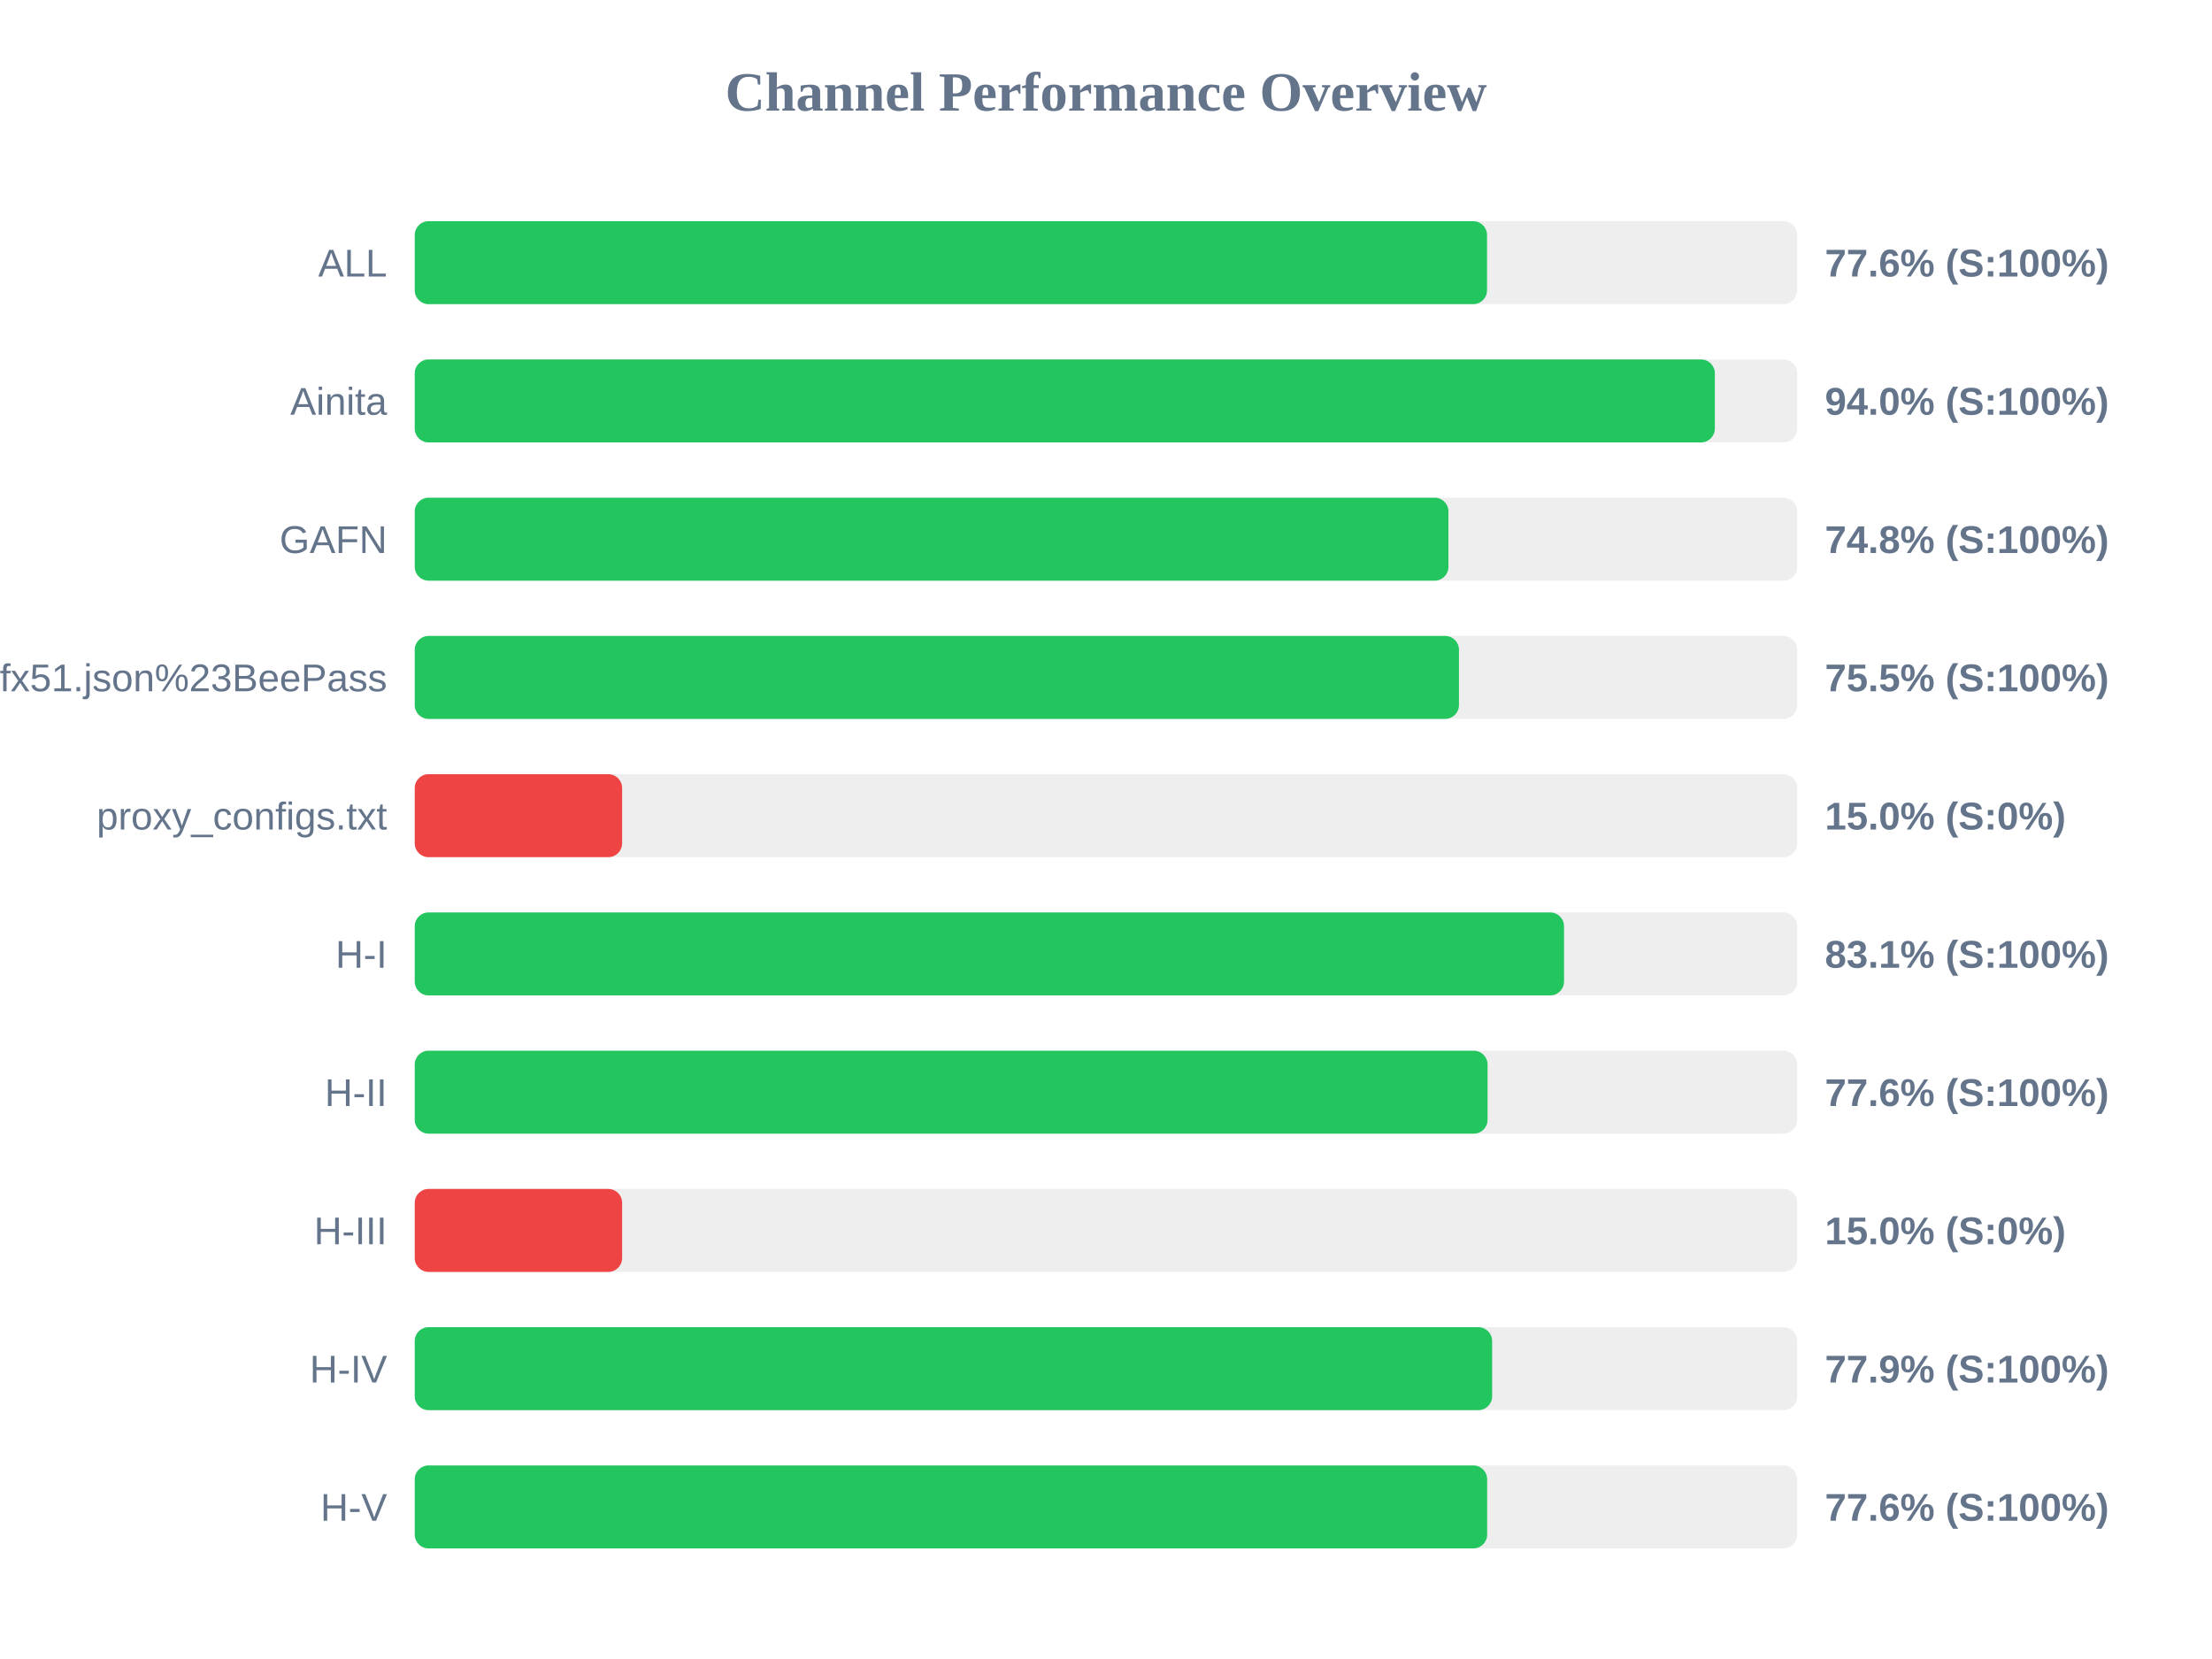
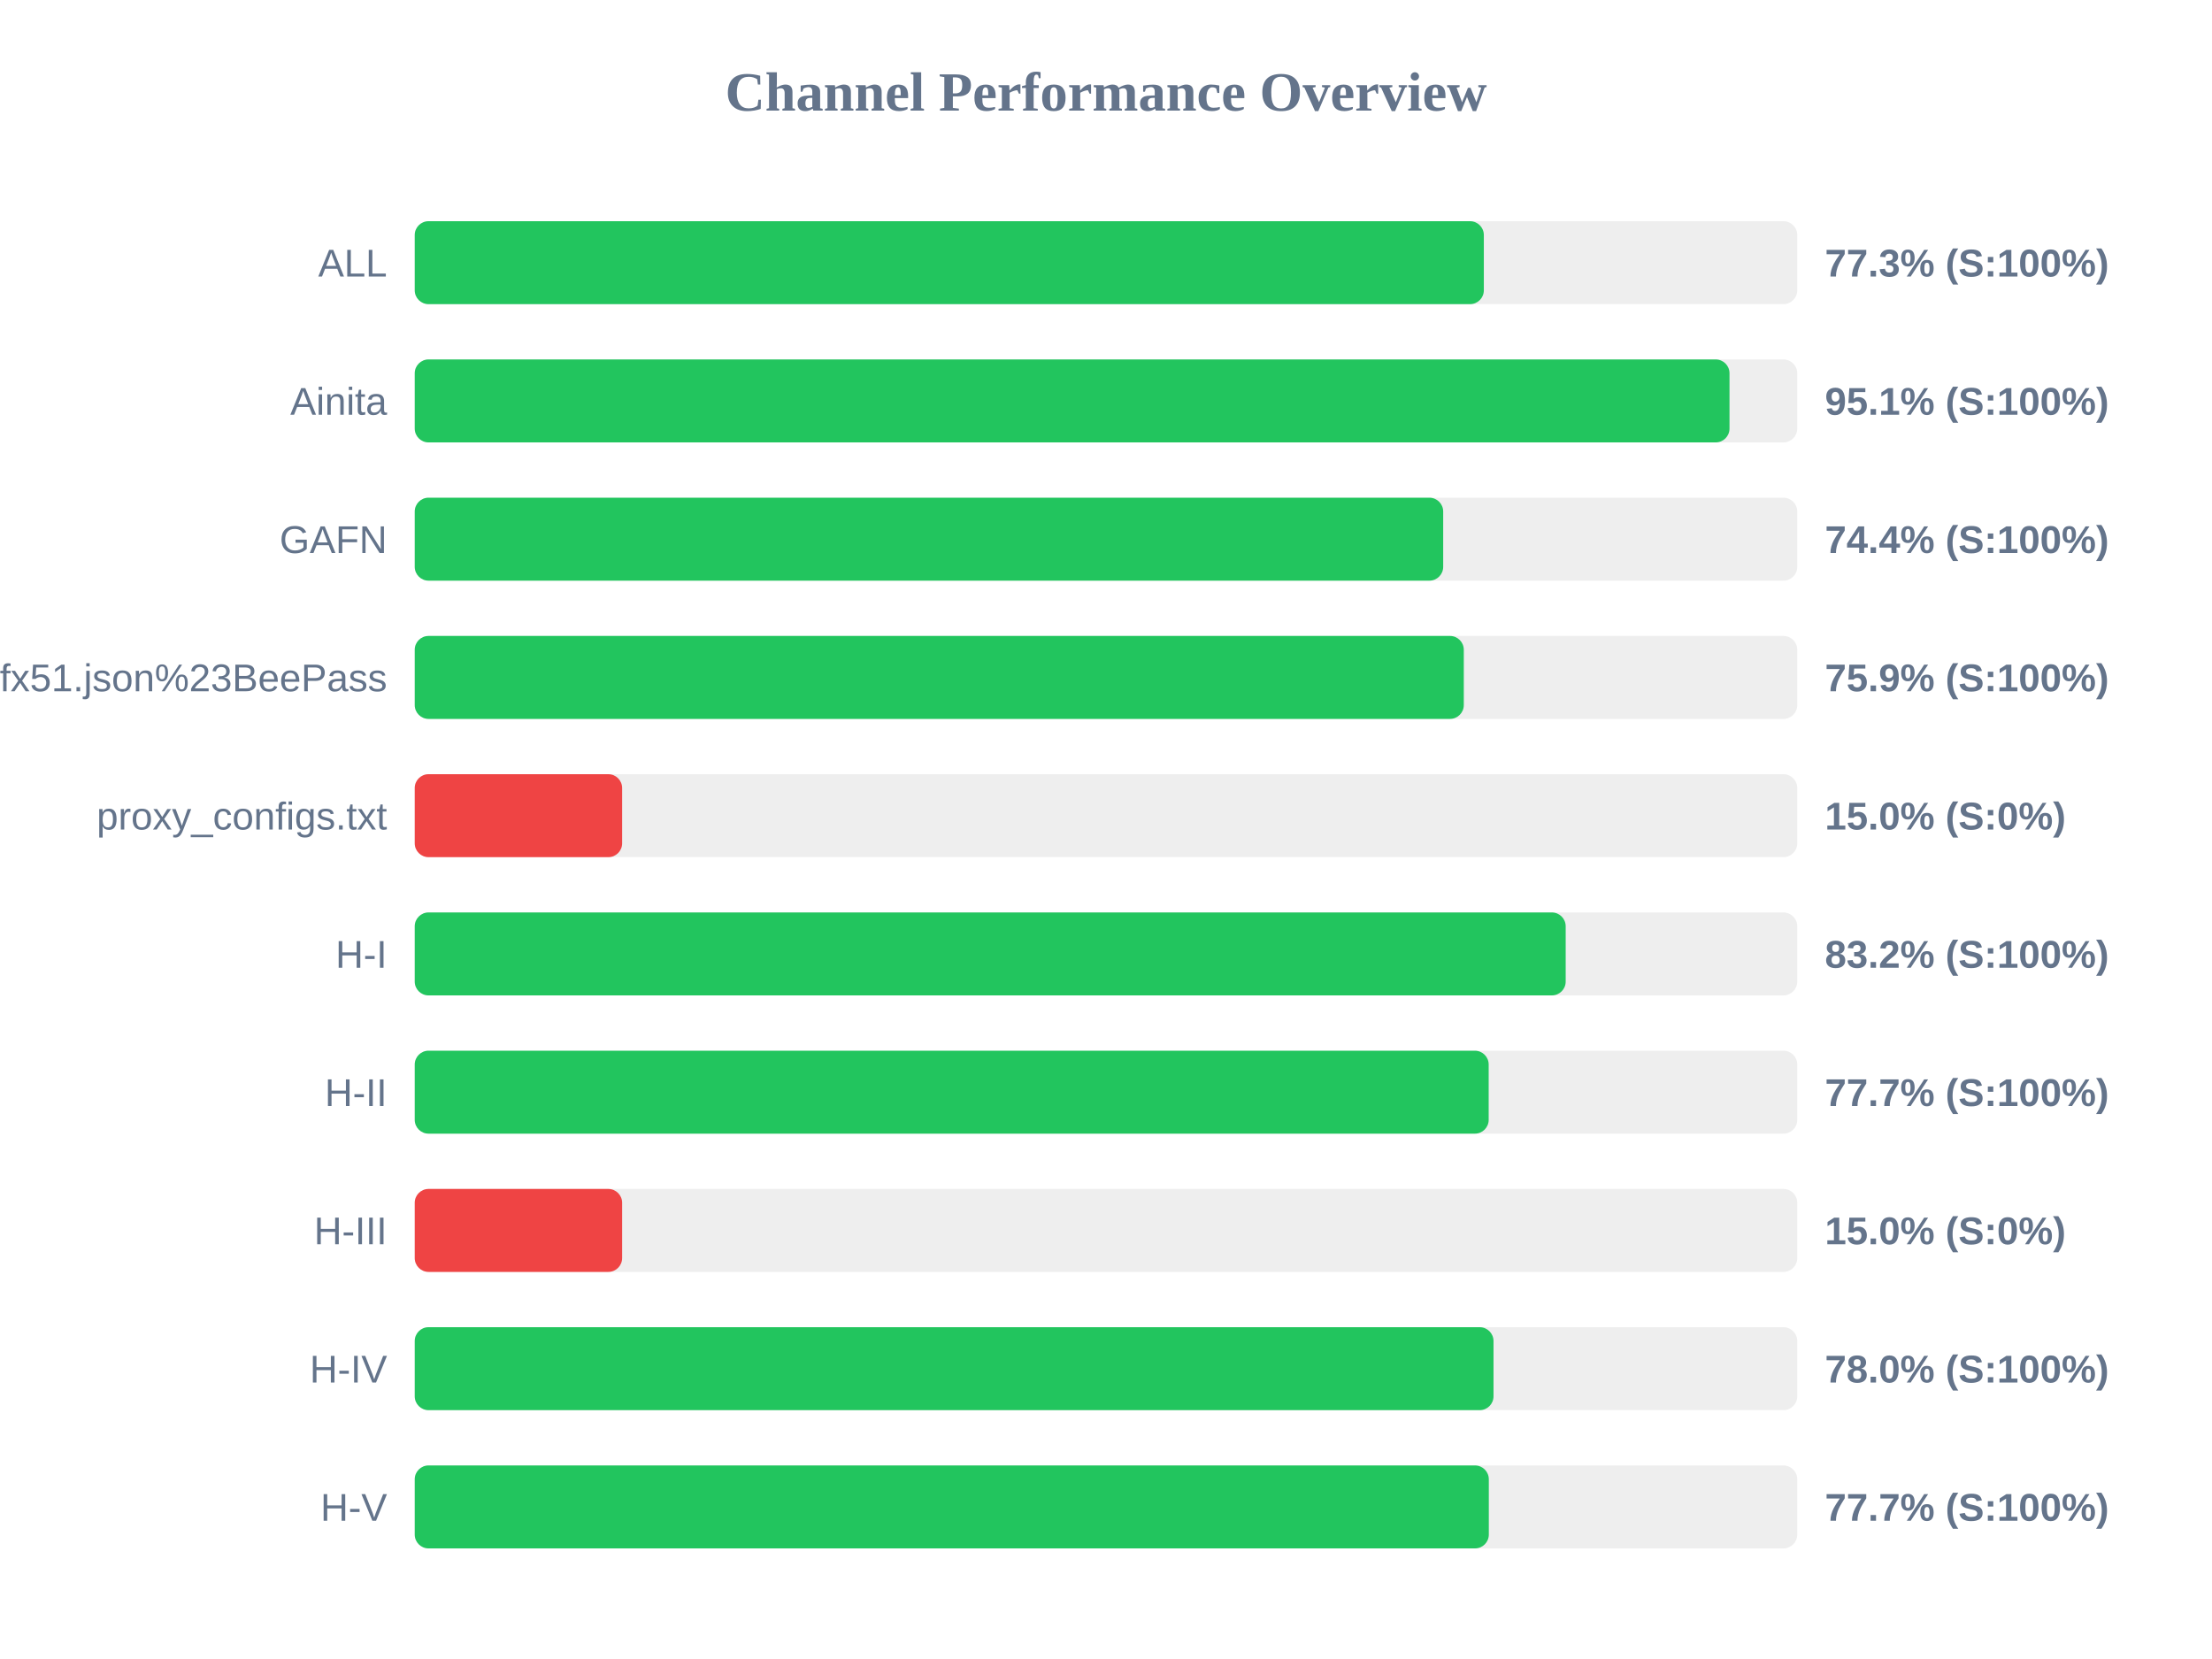
<svg xmlns="http://www.w3.org/2000/svg" width="800" height="600" version="1.1">
  <style>
        .row { font: 14px Arial; fill: #64748b; }
        .score { font: bold 14px Arial; fill: #64748b; }
    </style>
  <text x="400" y="40" text-anchor="middle" font-size="20px" font-weight="bold" fill="#64748b">Channel Performance Overview</text>
  <rect x="150" y="80" width="500" height="30" fill="#eee" rx="5" />
-   <rect x="150" y="80" width="387.8" height="30" fill="#22c55e" rx="5" />
+   <rect x="150" y="80" width="386.65" height="30" fill="#22c55e" rx="5" />
  <text x="140" y="100" text-anchor="end" class="row">ALL</text>
-   <text x="660" y="100" text-anchor="start" class="score">77.6% (S:100%)</text>
+   <text x="660" y="100" text-anchor="start" class="score">77.3% (S:100%)</text>
  <rect x="150" y="130" width="500" height="30" fill="#eee" rx="5" />
-   <rect x="150" y="130" width="470.2" height="30" fill="#22c55e" rx="5" />
+   <rect x="150" y="130" width="475.5" height="30" fill="#22c55e" rx="5" />
  <text x="140" y="150" text-anchor="end" class="row">Ainita</text>
-   <text x="660" y="150" text-anchor="start" class="score">94.0% (S:100%)</text>
+   <text x="660" y="150" text-anchor="start" class="score">95.1% (S:100%)</text>
  <rect x="150" y="180" width="500" height="30" fill="#eee" rx="5" />
-   <rect x="150" y="180" width="373.85" height="30" fill="#22c55e" rx="5" />
+   <rect x="150" y="180" width="371.95" height="30" fill="#22c55e" rx="5" />
  <text x="140" y="200" text-anchor="end" class="row">GAFN</text>
-   <text x="660" y="200" text-anchor="start" class="score">74.8% (S:100%)</text>
+   <text x="660" y="200" text-anchor="start" class="score">74.4% (S:100%)</text>
  <rect x="150" y="230" width="500" height="30" fill="#eee" rx="5" />
-   <rect x="150" y="230" width="377.65" height="30" fill="#22c55e" rx="5" />
+   <rect x="150" y="230" width="379.4" height="30" fill="#22c55e" rx="5" />
  <text x="140" y="250" text-anchor="end" class="row">sub?s=ssconf%3A%2F%2Fs3.amazonaws.com%2Fbeedynconprd%2Fzf38bv6oxi1nv3wfkpmxyfl8yj5fargza3foantoalu16vznl0ckxx7bgf1ufx51.json%23BeePass</text>
-   <text x="660" y="250" text-anchor="start" class="score">75.5% (S:100%)</text>
+   <text x="660" y="250" text-anchor="start" class="score">75.9% (S:100%)</text>
  <rect x="150" y="280" width="500" height="30" fill="#eee" rx="5" />
  <rect x="150" y="280" width="75.0" height="30" fill="#ef4444" rx="5" />
  <text x="140" y="300" text-anchor="end" class="row">proxy_configs.txt</text>
  <text x="660" y="300" text-anchor="start" class="score">15.0% (S:0%)</text>
  <rect x="150" y="330" width="500" height="30" fill="#eee" rx="5" />
-   <rect x="150" y="330" width="415.65" height="30" fill="#22c55e" rx="5" />
+   <rect x="150" y="330" width="416.25" height="30" fill="#22c55e" rx="5" />
  <text x="140" y="350" text-anchor="end" class="row">H-I</text>
-   <text x="660" y="350" text-anchor="start" class="score">83.1% (S:100%)</text>
+   <text x="660" y="350" text-anchor="start" class="score">83.2% (S:100%)</text>
  <rect x="150" y="380" width="500" height="30" fill="#eee" rx="5" />
-   <rect x="150" y="380" width="388.0" height="30" fill="#22c55e" rx="5" />
+   <rect x="150" y="380" width="388.4" height="30" fill="#22c55e" rx="5" />
  <text x="140" y="400" text-anchor="end" class="row">H-II</text>
-   <text x="660" y="400" text-anchor="start" class="score">77.6% (S:100%)</text>
+   <text x="660" y="400" text-anchor="start" class="score">77.7% (S:100%)</text>
  <rect x="150" y="430" width="500" height="30" fill="#eee" rx="5" />
  <rect x="150" y="430" width="75.0" height="30" fill="#ef4444" rx="5" />
  <text x="140" y="450" text-anchor="end" class="row">H-III</text>
  <text x="660" y="450" text-anchor="start" class="score">15.0% (S:0%)</text>
  <rect x="150" y="480" width="500" height="30" fill="#eee" rx="5" />
-   <rect x="150" y="480" width="389.65" height="30" fill="#22c55e" rx="5" />
+   <rect x="150" y="480" width="390.15" height="30" fill="#22c55e" rx="5" />
  <text x="140" y="500" text-anchor="end" class="row">H-IV</text>
-   <text x="660" y="500" text-anchor="start" class="score">77.9% (S:100%)</text>
+   <text x="660" y="500" text-anchor="start" class="score">78.0% (S:100%)</text>
  <rect x="150" y="530" width="500" height="30" fill="#eee" rx="5" />
-   <rect x="150" y="530" width="387.85" height="30" fill="#22c55e" rx="5" />
+   <rect x="150" y="530" width="388.45" height="30" fill="#22c55e" rx="5" />
  <text x="140" y="550" text-anchor="end" class="row">H-V</text>
-   <text x="660" y="550" text-anchor="start" class="score">77.6% (S:100%)</text>
+   <text x="660" y="550" text-anchor="start" class="score">77.7% (S:100%)</text>
</svg>
